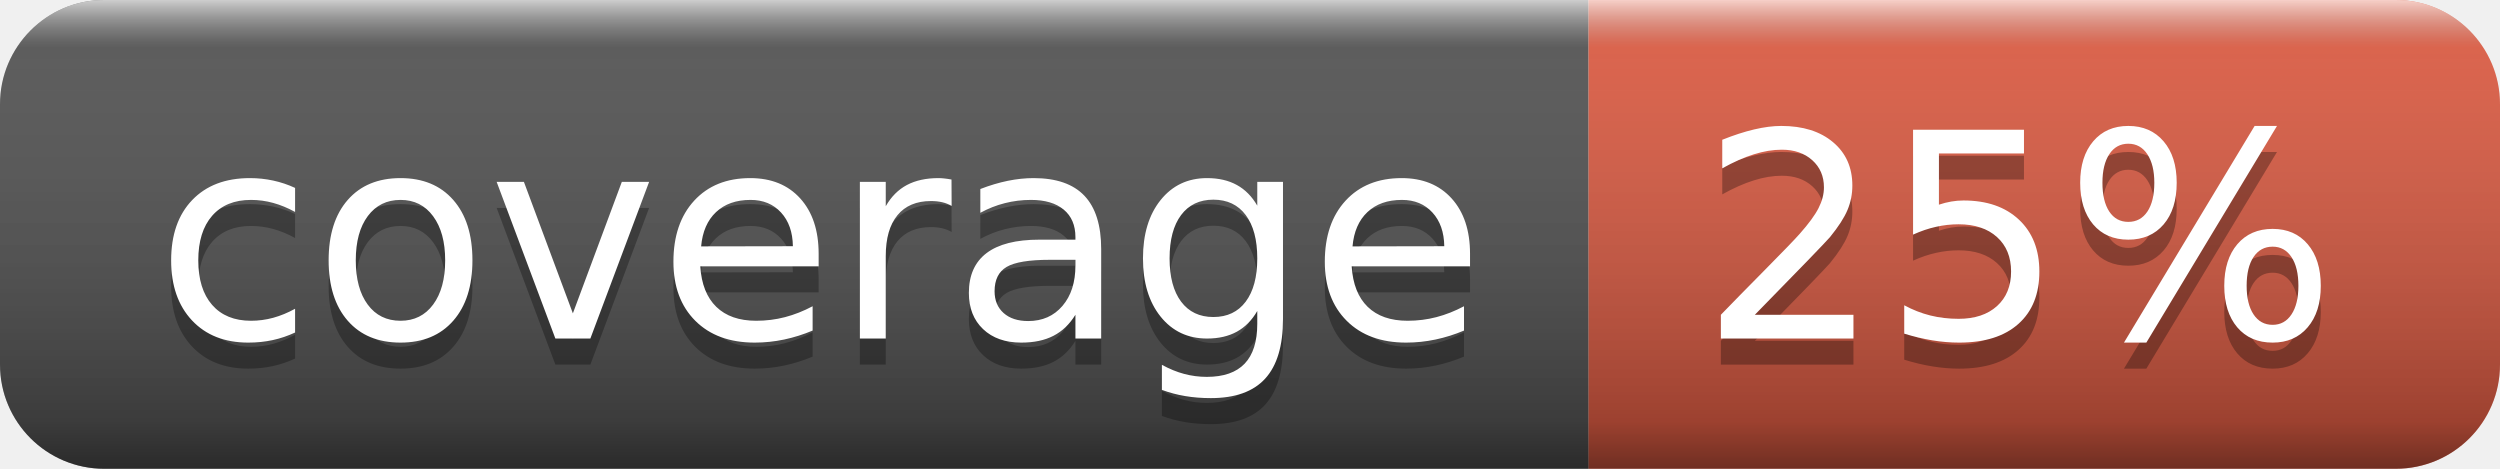
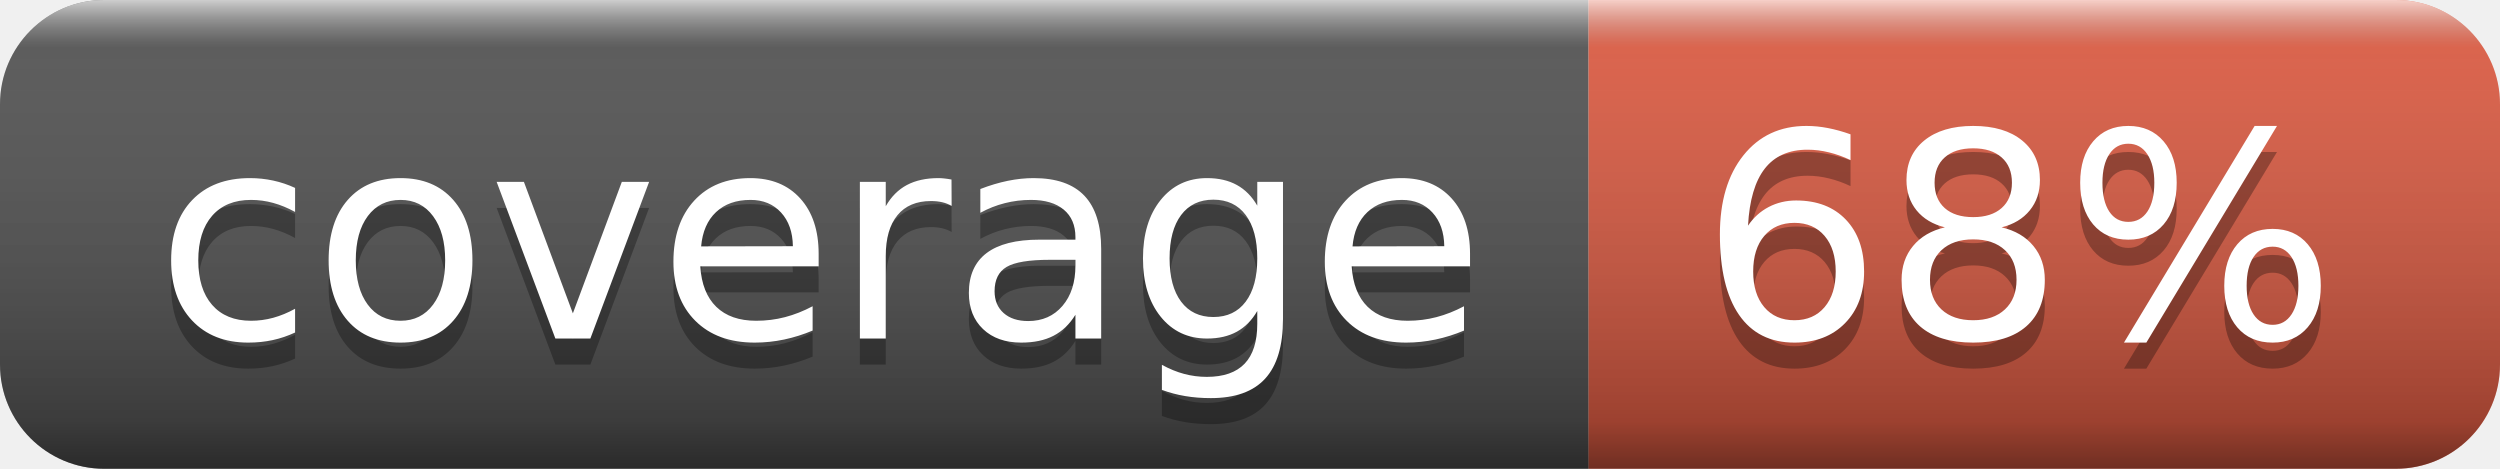
- <svg xmlns="http://www.w3.org/2000/svg" width="96" height="18" role="img" aria-label="coverage: 25%">
+ <svg xmlns="http://www.w3.org/2000/svg" width="96" height="18" role="img" aria-label="coverage: 68%">
  <linearGradient id="s" x2="0" y2="100%">
    <stop offset="0" stop-color="#fff" stop-opacity=".7" />
    <stop offset=".1" stop-color="#aaa" stop-opacity=".1" />
    <stop offset=".9" stop-color="#000" stop-opacity=".3" />
    <stop offset="1" stop-color="#000" stop-opacity=".5" />
  </linearGradient>
  <clipPath id="r">
    <rect width="96" height="18" rx="4" fill="#fff" />
  </clipPath>
  <g clip-path="url(#r)">
    <rect width="61" height="18" fill="#555" />
    <rect x="61" width="35" height="18" fill="#e05d44" />
    <rect width="96" height="18" fill="url(#s)" />
  </g>
  <g fill="#fff" text-anchor="middle" font-family="Verdana,Geneva,DejaVu Sans,sans-serif" text-rendering="geometricPrecision" font-size="110">
    <text aria-hidden="true" x="315" y="140" fill="#010101" fill-opacity=".3" transform="scale(.1)" textLength="510">coverage</text>
    <text x="315" y="130" transform="scale(.1)" fill="#fff" textLength="510">coverage</text>
-     <text aria-hidden="true" x="775" y="140" fill="#010101" fill-opacity=".3" transform="scale(.1)" textLength="250">25%</text>
-     <text x="775" y="130" transform="scale(.1)" fill="#fff" textLength="250">25%</text>
+     <text aria-hidden="true" x="775" y="140" fill="#010101" fill-opacity=".3" transform="scale(.1)" textLength="250">68%</text>
+     <text x="775" y="130" transform="scale(.1)" fill="#fff" textLength="250">68%</text>
  </g>
</svg>
